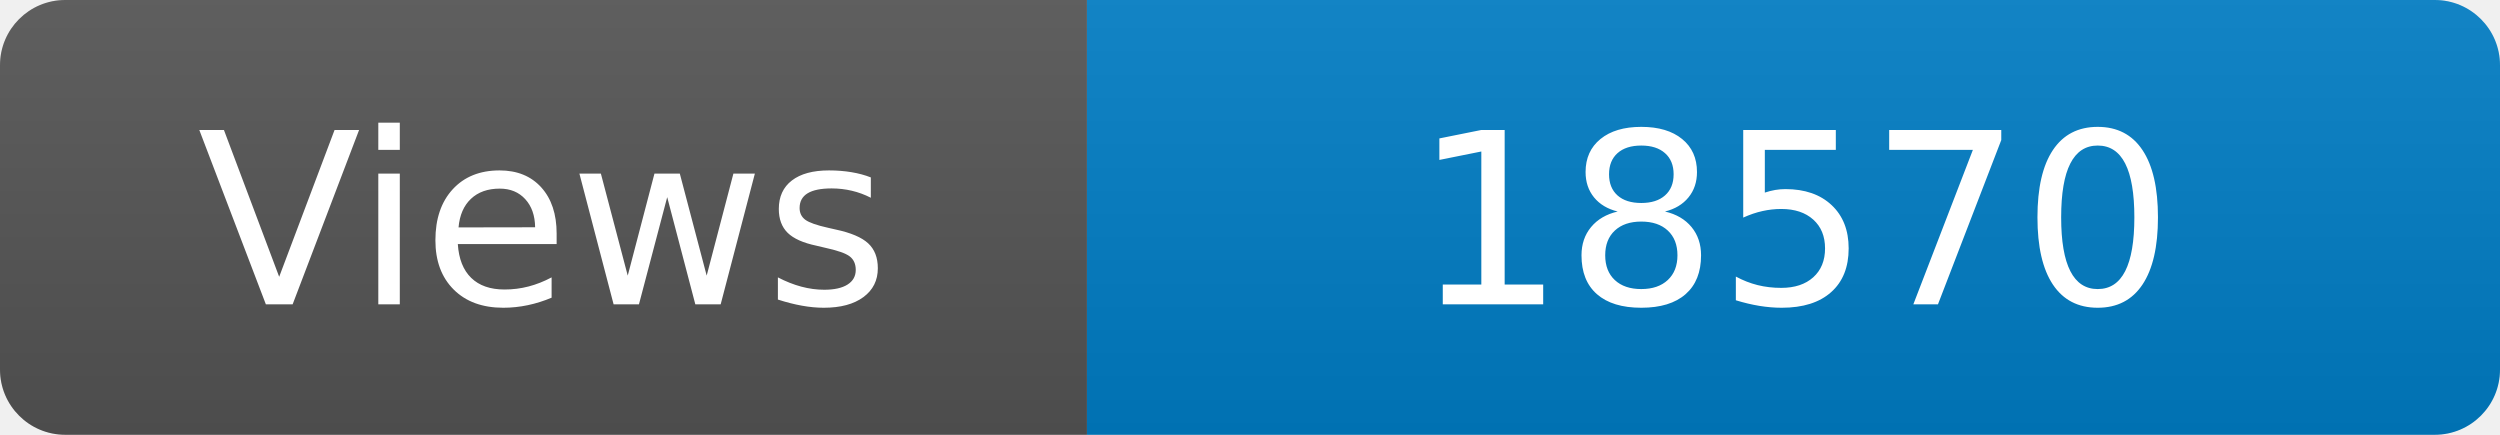
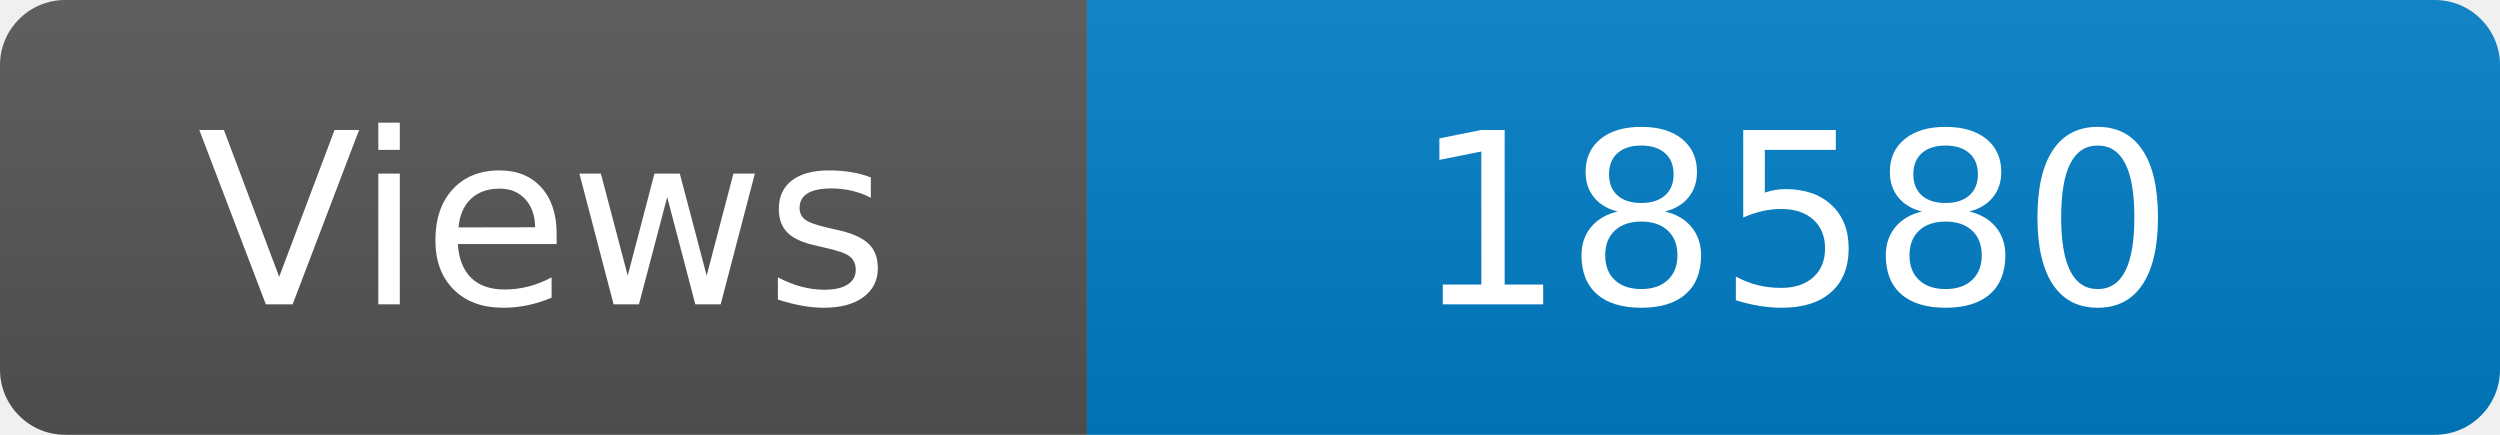
<svg xmlns="http://www.w3.org/2000/svg" width="115" height="20" role="img" aria-label="Maintained?: yes">
  <linearGradient id="s" x2="0" y2="100%">
    <stop offset="0" stop-color="#bbb" stop-opacity=".1" />
    <stop offset="1" stop-opacity=".1" />
  </linearGradient>
  <clipPath id="r">
    <rect width="115" height="20" rx="3" fill="#fff" />
  </clipPath>
  <g clip-path="url(#r)">
    <rect width="50" height="20" fill="#555" />
    <rect x="50" width="160" height="20" fill="#007ec6" />
    <rect width="115" height="20" fill="url(#s)" />
  </g>
  <g fill="#fff" text-anchor="middle" font-family="Verdana,Geneva,DejaVu Sans,sans-serif" font-size="110">
    <text x="250" y="140" transform="scale(.1)" fill="#fff">Views</text>
-     <text x="825" y="140" transform="scale(.1)" fill="#fff">18570</text>
+     <text x="825" y="140" transform="scale(.1)" fill="#fff">18580</text>
  </g>
</svg>
